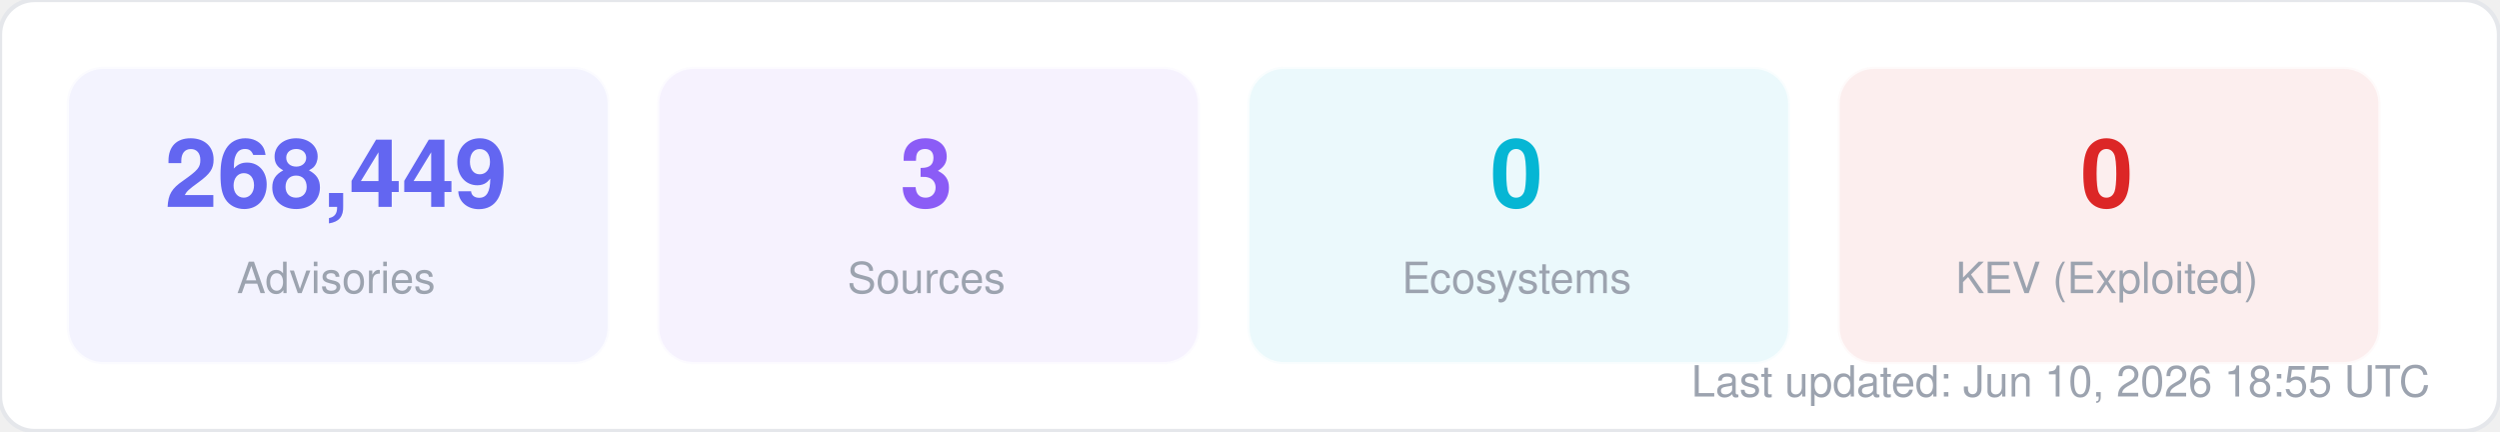
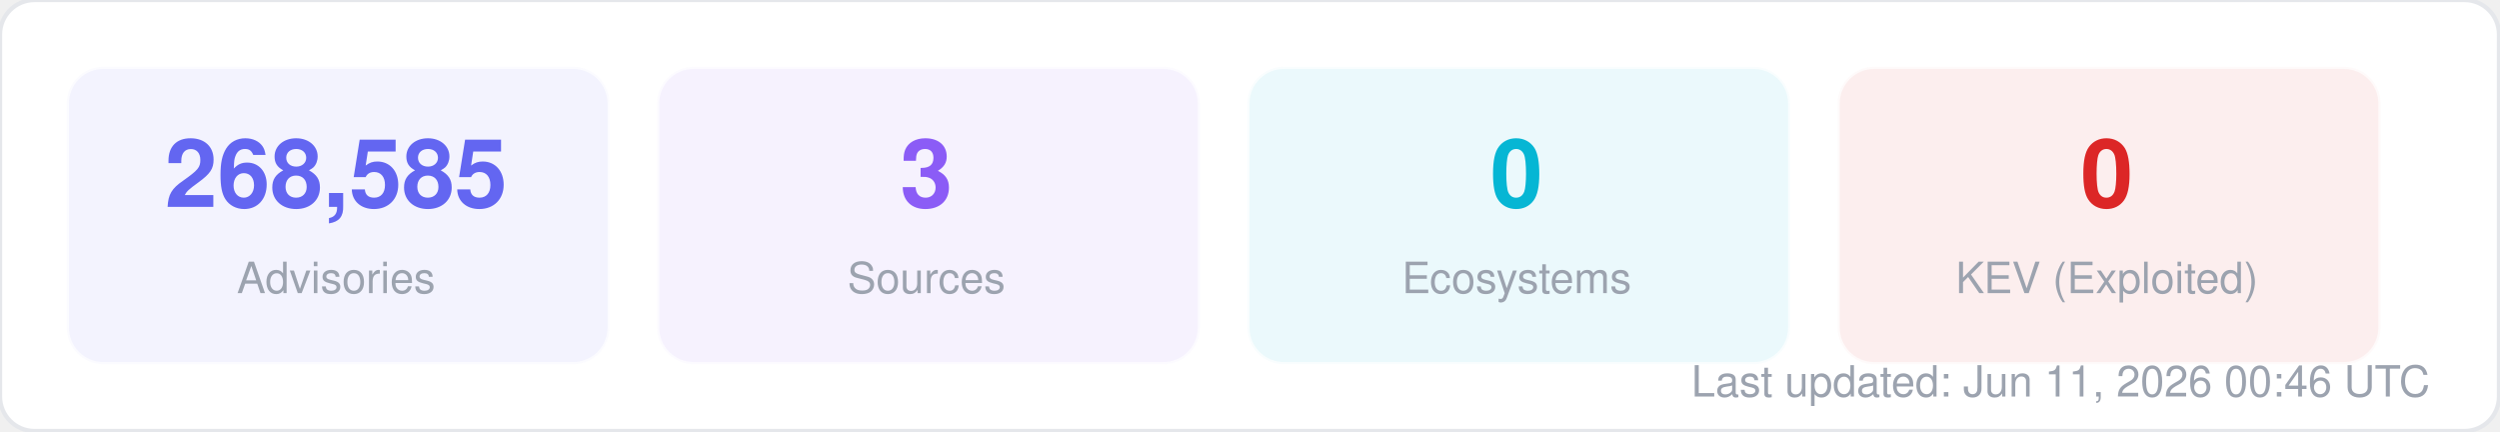
<svg xmlns="http://www.w3.org/2000/svg" width="580" height="100" viewBox="0 0 580 100" fill="none">
  <style>
  text { font-family: -apple-system, BlinkMacSystemFont, "Segoe UI", Helvetica, Arial, sans-serif; }
  .title { font-size: 14px; font-weight: 700; fill: #1f2937; }
  .label { font-size: 11px; fill: #6b7280; }
  .value { font-size: 11px; font-weight: 600; fill: #374151; }
  .big-number { font-size: 28px; font-weight: 800; fill: #111827; }
  .sub { font-size: 10px; fill: #9ca3af; }
</style>
  <rect width="580" height="100" rx="8" fill="#ffffff" stroke="#e5e7eb" stroke-width="1" />
  <rect x="16" y="16" width="125" height="68" rx="8" fill="#6366f1" opacity="0.08" stroke="#6366f1" stroke-width="1" stroke-opacity="0.3" />
-   <text x="78" y="48" text-anchor="middle" class="big-number" style="font-size:22px; fill:#6366f1">268,449</text>
+   <text x="78" y="48" text-anchor="middle" class="big-number" style="font-size:22px; fill:#6366f1">268,585</text>
  <text x="78" y="68" text-anchor="middle" class="sub">Advisories</text>
  <rect x="153" y="16" width="125" height="68" rx="8" fill="#8b5cf6" opacity="0.08" stroke="#8b5cf6" stroke-width="1" stroke-opacity="0.3" />
  <text x="215" y="48" text-anchor="middle" class="big-number" style="font-size:22px; fill:#8b5cf6">3</text>
  <text x="215" y="68" text-anchor="middle" class="sub">Sources</text>
  <rect x="290" y="16" width="125" height="68" rx="8" fill="#06b6d4" opacity="0.08" stroke="#06b6d4" stroke-width="1" stroke-opacity="0.3" />
  <text x="352" y="48" text-anchor="middle" class="big-number" style="font-size:22px; fill:#06b6d4">0</text>
  <text x="352" y="68" text-anchor="middle" class="sub">Ecosystems</text>
  <rect x="427" y="16" width="125" height="68" rx="8" fill="#dc2626" opacity="0.08" stroke="#dc2626" stroke-width="1" stroke-opacity="0.3" />
  <text x="489" y="48" text-anchor="middle" class="big-number" style="font-size:22px; fill:#dc2626">0</text>
  <text x="489" y="68" text-anchor="middle" class="sub">KEV (Exploited)</text>
-   <text x="564" y="92" text-anchor="end" class="sub">Last updated: Jun 10, 2026 18:55 UTC</text>
+   <text x="564" y="92" text-anchor="end" class="sub">Last updated: Jun 11, 2026 00:46 UTC</text>
</svg>
